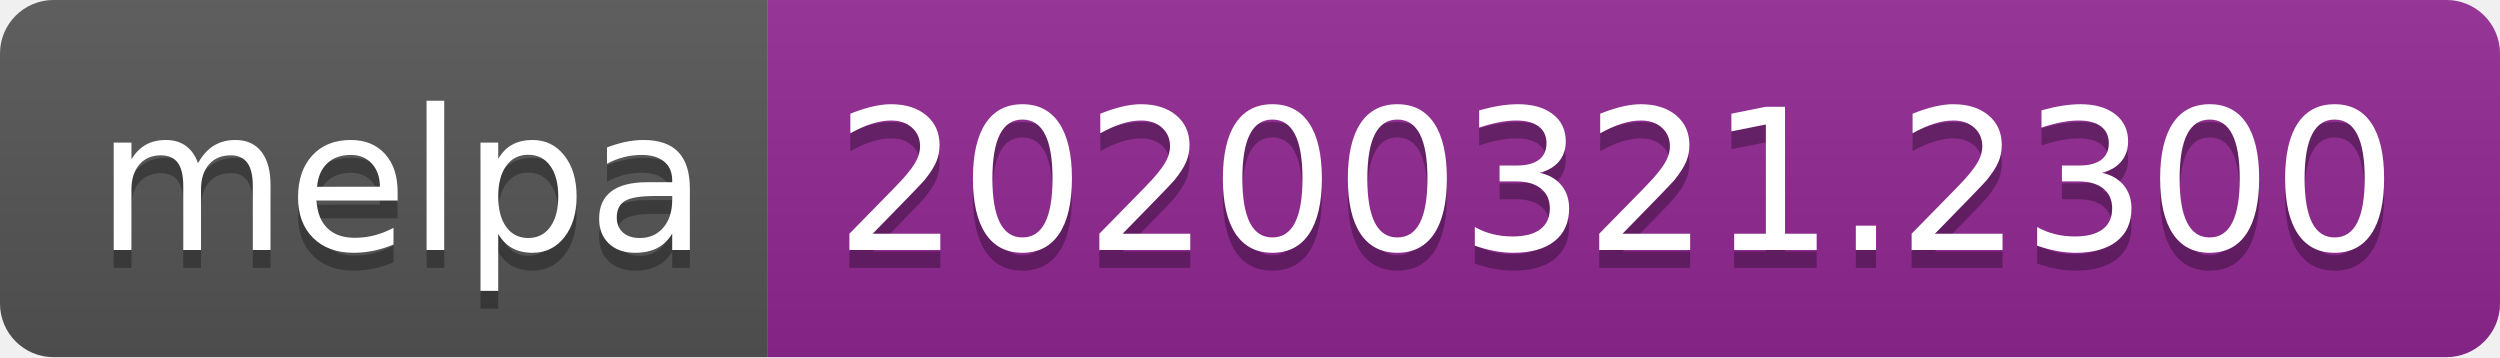
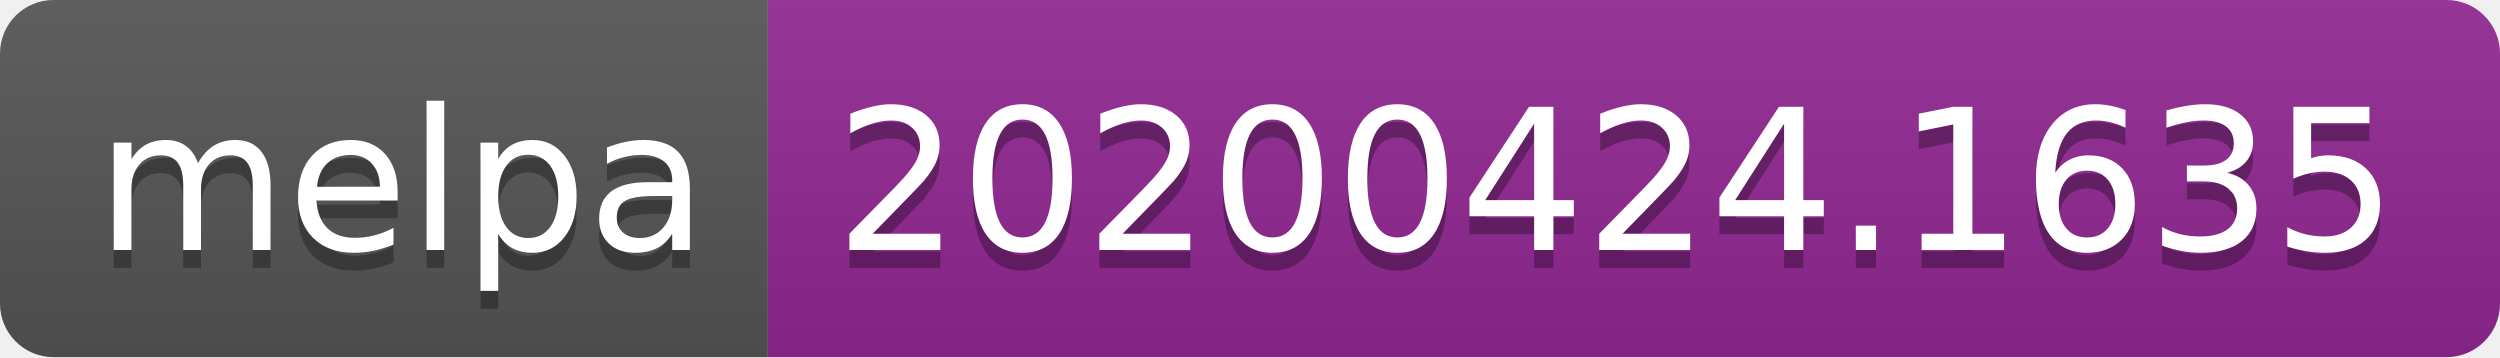
<svg xmlns="http://www.w3.org/2000/svg" width="140" height="20">
  <linearGradient id="s" x2="0" y2="100%">
    <stop offset="0" stop-color="#bbb" stop-opacity=".1" />
    <stop offset="1" stop-opacity=".1" />
  </linearGradient>
  <clipPath id="r">
    <rect width="140" height="20" rx="3" fill="#fff" />
  </clipPath>
  <g clip-path="url(#r)">
    <rect width="43" height="20" fill="#555" />
    <rect x="43" width="97" height="20" fill="#922793" />
    <rect width="140" height="20" fill="url(#s)" />
  </g>
  <g fill="#fff" text-anchor="middle" font-family="DejaVu Sans,Verdana,Geneva,sans-serif" font-size="110">
    <text x="225" y="150" fill="#010101" fill-opacity=".3" transform="scale(.1)" textLength="330">melpa</text>
    <text x="225" y="140" transform="scale(.1)" textLength="330">melpa</text>
-     <text x="905" y="150" fill="#010101" fill-opacity=".3" transform="scale(.1)" textLength="870">20200321.2300</text>
-     <text x="905" y="140" transform="scale(.1)" textLength="870">20200321.2300</text>
+     <text x="905" y="150" fill="#010101" fill-opacity=".3" transform="scale(.1)" textLength="870">20200424.1635</text>
+     <text x="905" y="140" transform="scale(.1)" textLength="870">20200424.1635</text>
  </g>
</svg>
